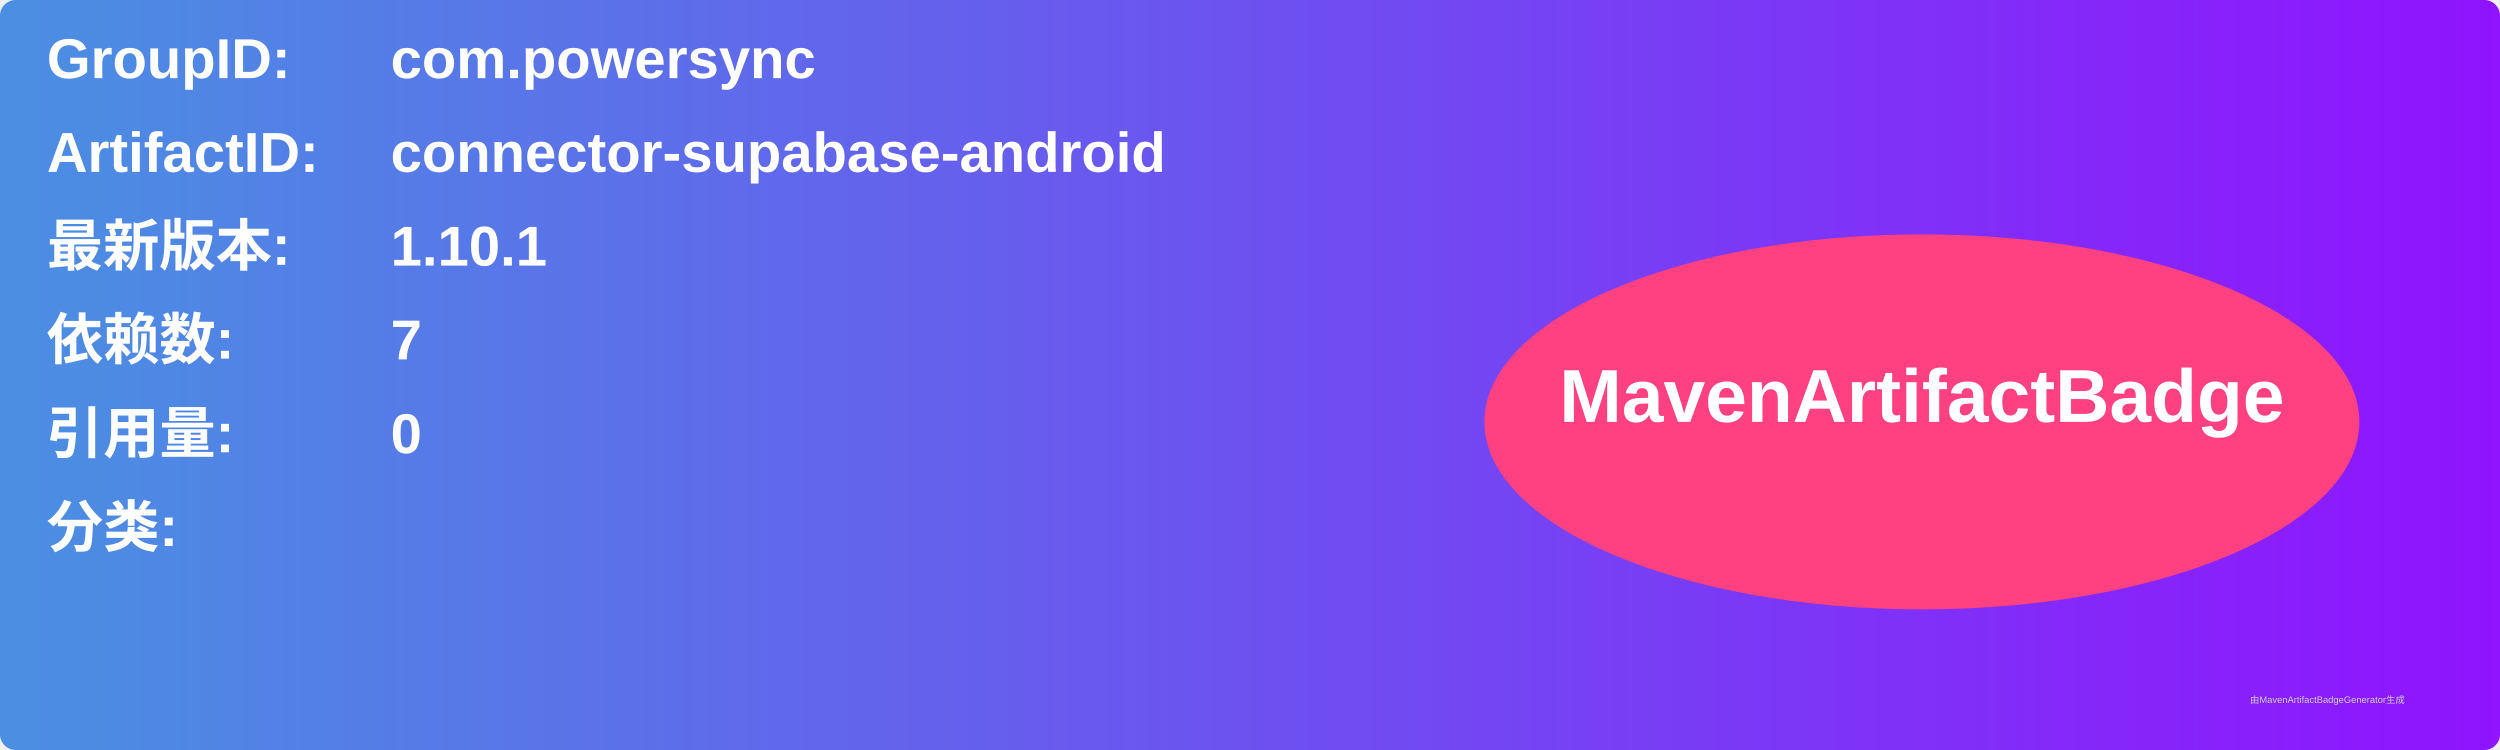
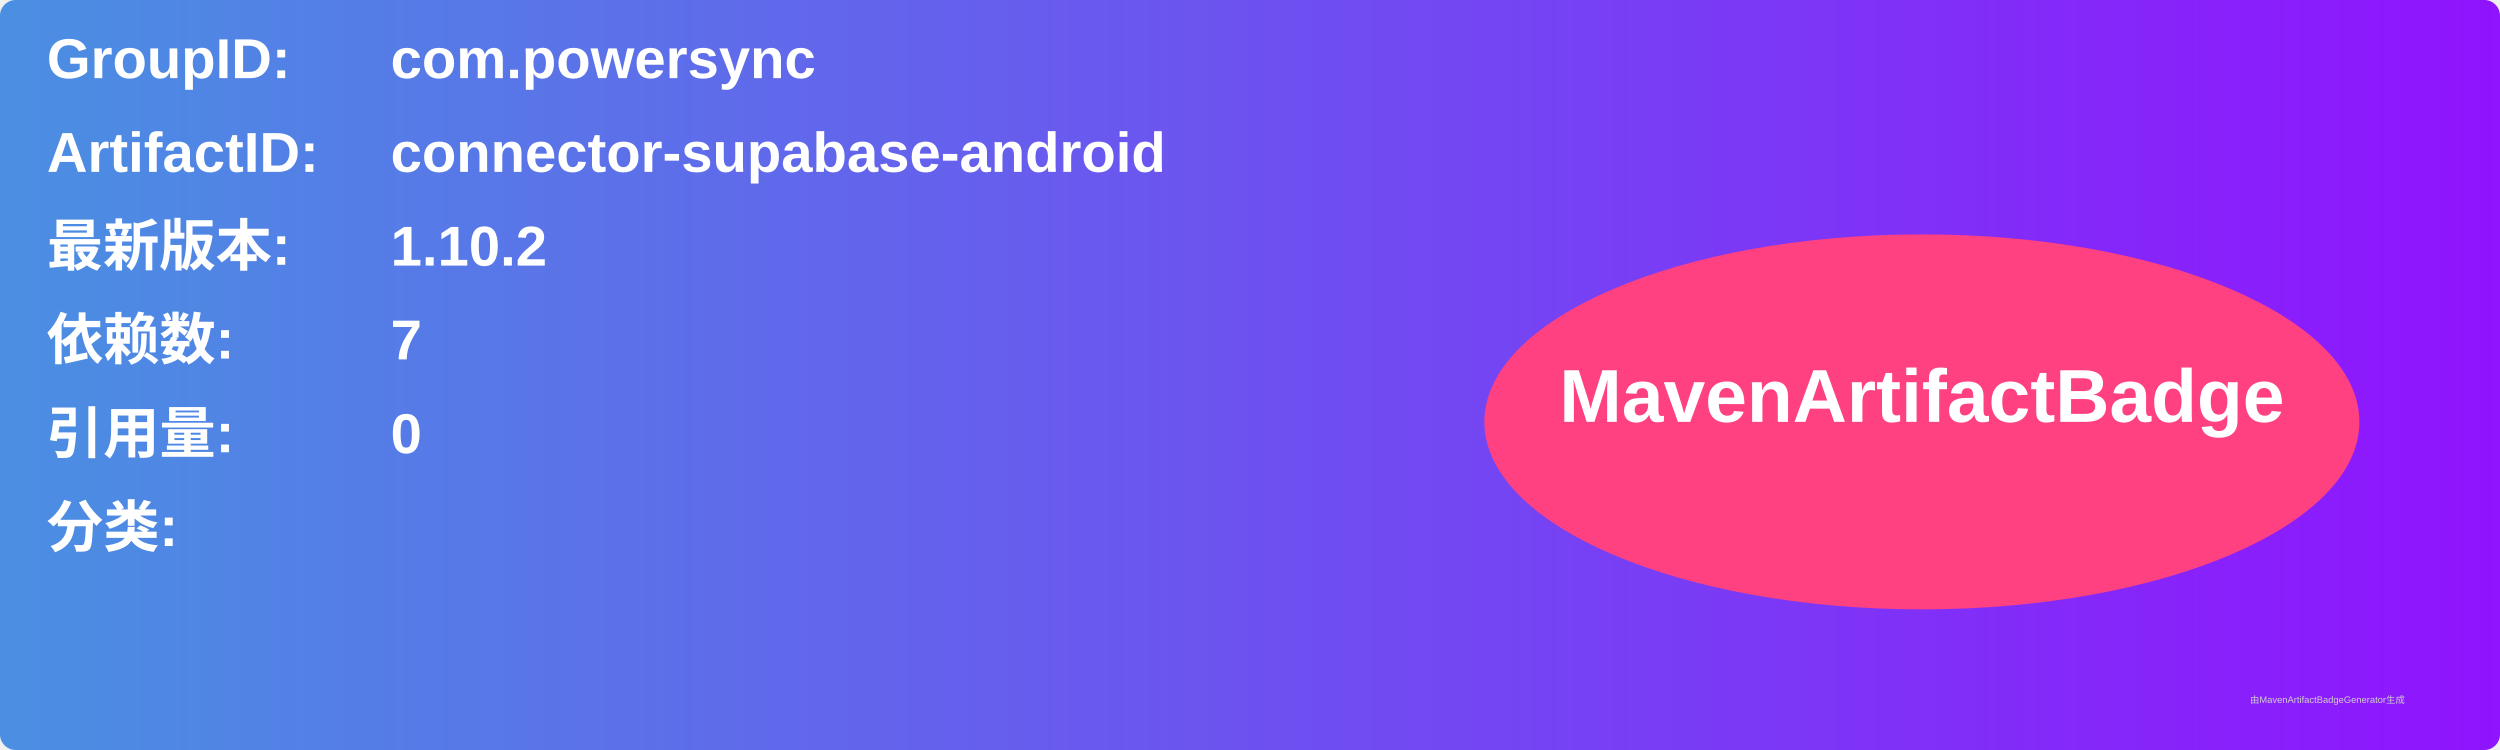
<svg xmlns="http://www.w3.org/2000/svg" width="800" height="240" viewBox="0 0 800 240">
  <linearGradient id="grad" x1="0%" y1="0%" x2="100%" y2="0%">
    <stop offset="0%" stop-color="#4a90e2" />
    <stop offset="100%" stop-color="#9013fe" />
  </linearGradient>
  <rect width="100%" height="100%" rx="5" ry="5" fill="url(#grad)" />
  <g transform="translate(15, 15)">
    <text x="0" y="10" font-family="Arial" font-size="18" fill="white" font-weight="bold" width="260">GroupID:</text>
    <text x="110" y="10" font-family="Arial" font-size="18" fill="white" font-weight="bold" width="460">com.powersync</text>
    <text x="0" y="40" font-family="Arial" font-size="18" fill="white" font-weight="bold" width="260">ArtifactID:</text>
    <text x="110" y="40" font-family="Arial" font-size="18" fill="white" font-weight="bold" width="460">connector-supabase-android</text>
    <text x="0" y="70" font-family="Arial" font-size="18" fill="white" font-weight="bold">最新版本:</text>
    <text x="110" y="70" font-family="Arial" font-size="18" fill="white" font-weight="bold">
-       <tspan font-weight="bold">1.10.1</tspan>
+       <tspan font-weight="bold">1.10.2</tspan>
    </text>
    <text x="0" y="100" font-family="Arial" font-size="18" fill="white" font-weight="bold">依赖数: </text>
    <text x="110" y="100" font-family="Arial" font-size="18" fill="white">
      <tspan font-weight="bold">7</tspan>
    </text>
    <text x="0" y="130" font-family="Arial" font-size="18" fill="white" font-weight="bold">引用量: </text>
    <text x="110" y="130" font-family="Arial" font-size="18" fill="white">
      <tspan font-weight="bold">0</tspan>
    </text>
    <text x="0" y="160" font-family="Arial" font-size="18" fill="white" font-weight="bold">分类:</text>
    <text x="10" y="190" font-family="Arial" font-size="10" fill="white">
      <tspan font-weight="bold" />
    </text>
    <ellipse cx="600" cy="120" rx="140" ry="60" fill="#ff4081" />
    <text x="600" y="120" text-anchor="middle" font-family="Arial" font-size="24" fill="white" font-weight="bold">MavenArtifactBadge</text>
  </g>
  <text x="720" y="225" font-family="Arial" font-size="3" fill="#d0d0d0">由MavenArtifactBadgeGenerator生成</text>
</svg>
